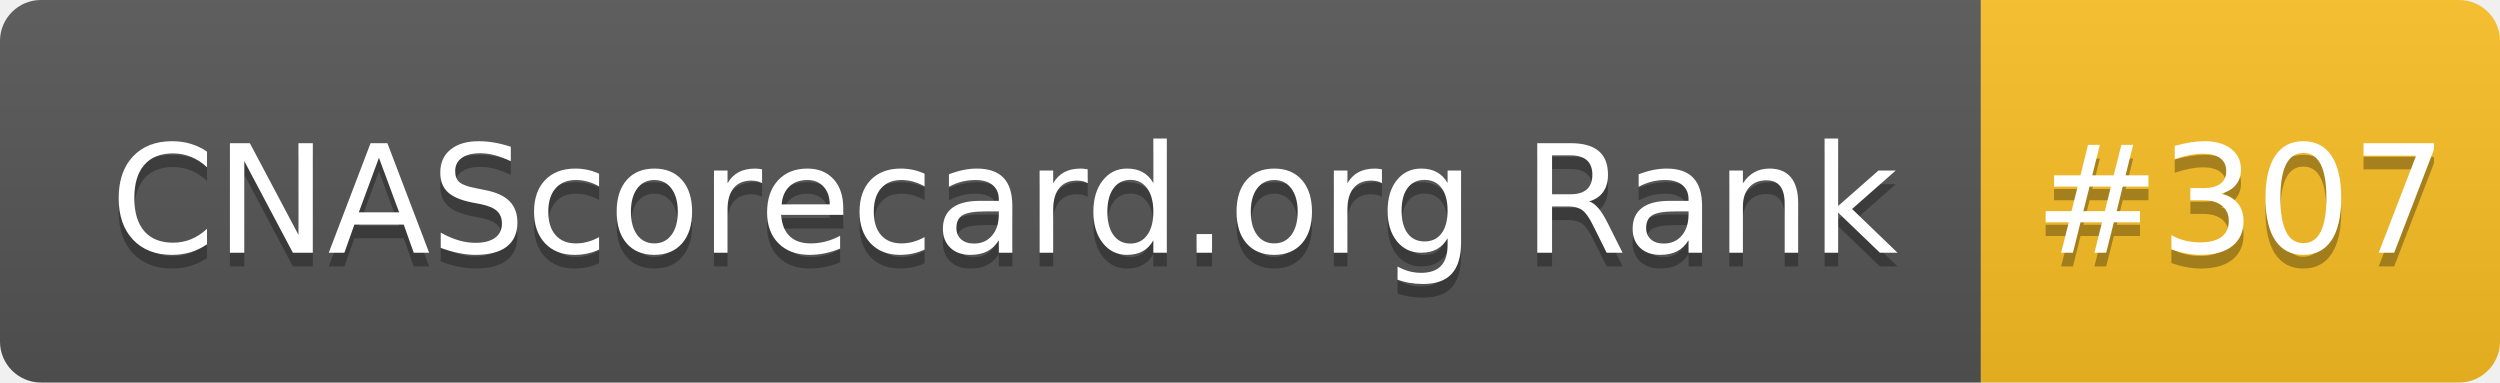
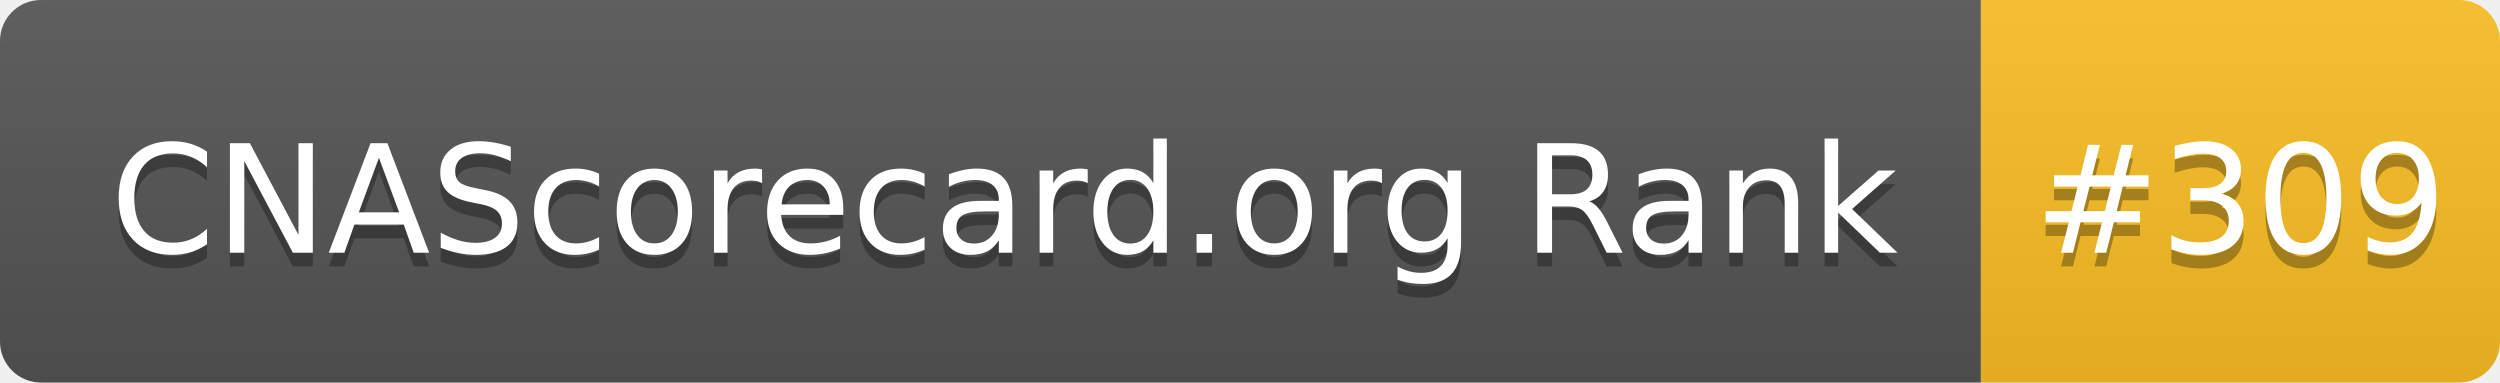
- <svg xmlns="http://www.w3.org/2000/svg" width="183" height="28" role="img" aria-label="CNAScorecard.org Rank: #307">
+ <svg xmlns="http://www.w3.org/2000/svg" width="183" height="28" role="img" aria-label="CNAScorecard.org Rank: #309">
  <linearGradient id="s" x2="0" y2="100%">
    <stop offset="0" stop-color="#bbb" stop-opacity=".1" />
    <stop offset="1" stop-opacity=".1" />
  </linearGradient>
  <clipPath id="r">
    <rect width="183" height="28" rx="3" fill="#fff" />
  </clipPath>
  <g clip-path="url(#r)">
    <rect width="145" height="28" fill="#555" />
    <rect x="145" width="38" height="28" fill="#FBBF24" />
    <rect width="183" height="28" fill="url(#s)" />
  </g>
  <g fill="#fff" text-anchor="middle" font-family="Verdana,Geneva,DejaVu Sans,sans-serif" text-rendering="geometricPrecision" font-size="110">
    <text aria-hidden="true" x="735" y="195" fill="#010101" fill-opacity=".3" transform="scale(.1)" textLength="1350">CNAScorecard.org Rank</text>
    <text x="735" y="185" transform="scale(.1)" fill="#fff" textLength="1350">CNAScorecard.org Rank</text>
-     <text aria-hidden="true" x="1640" y="195" fill="#010101" fill-opacity=".3" transform="scale(.1)" textLength="280">#307</text>
-     <text x="1640" y="185" transform="scale(.1)" fill="#fff" textLength="280">#307</text>
+     <text aria-hidden="true" x="1640" y="195" fill="#010101" fill-opacity=".3" transform="scale(.1)" textLength="280">#309</text>
+     <text x="1640" y="185" transform="scale(.1)" fill="#fff" textLength="280">#309</text>
  </g>
</svg>
